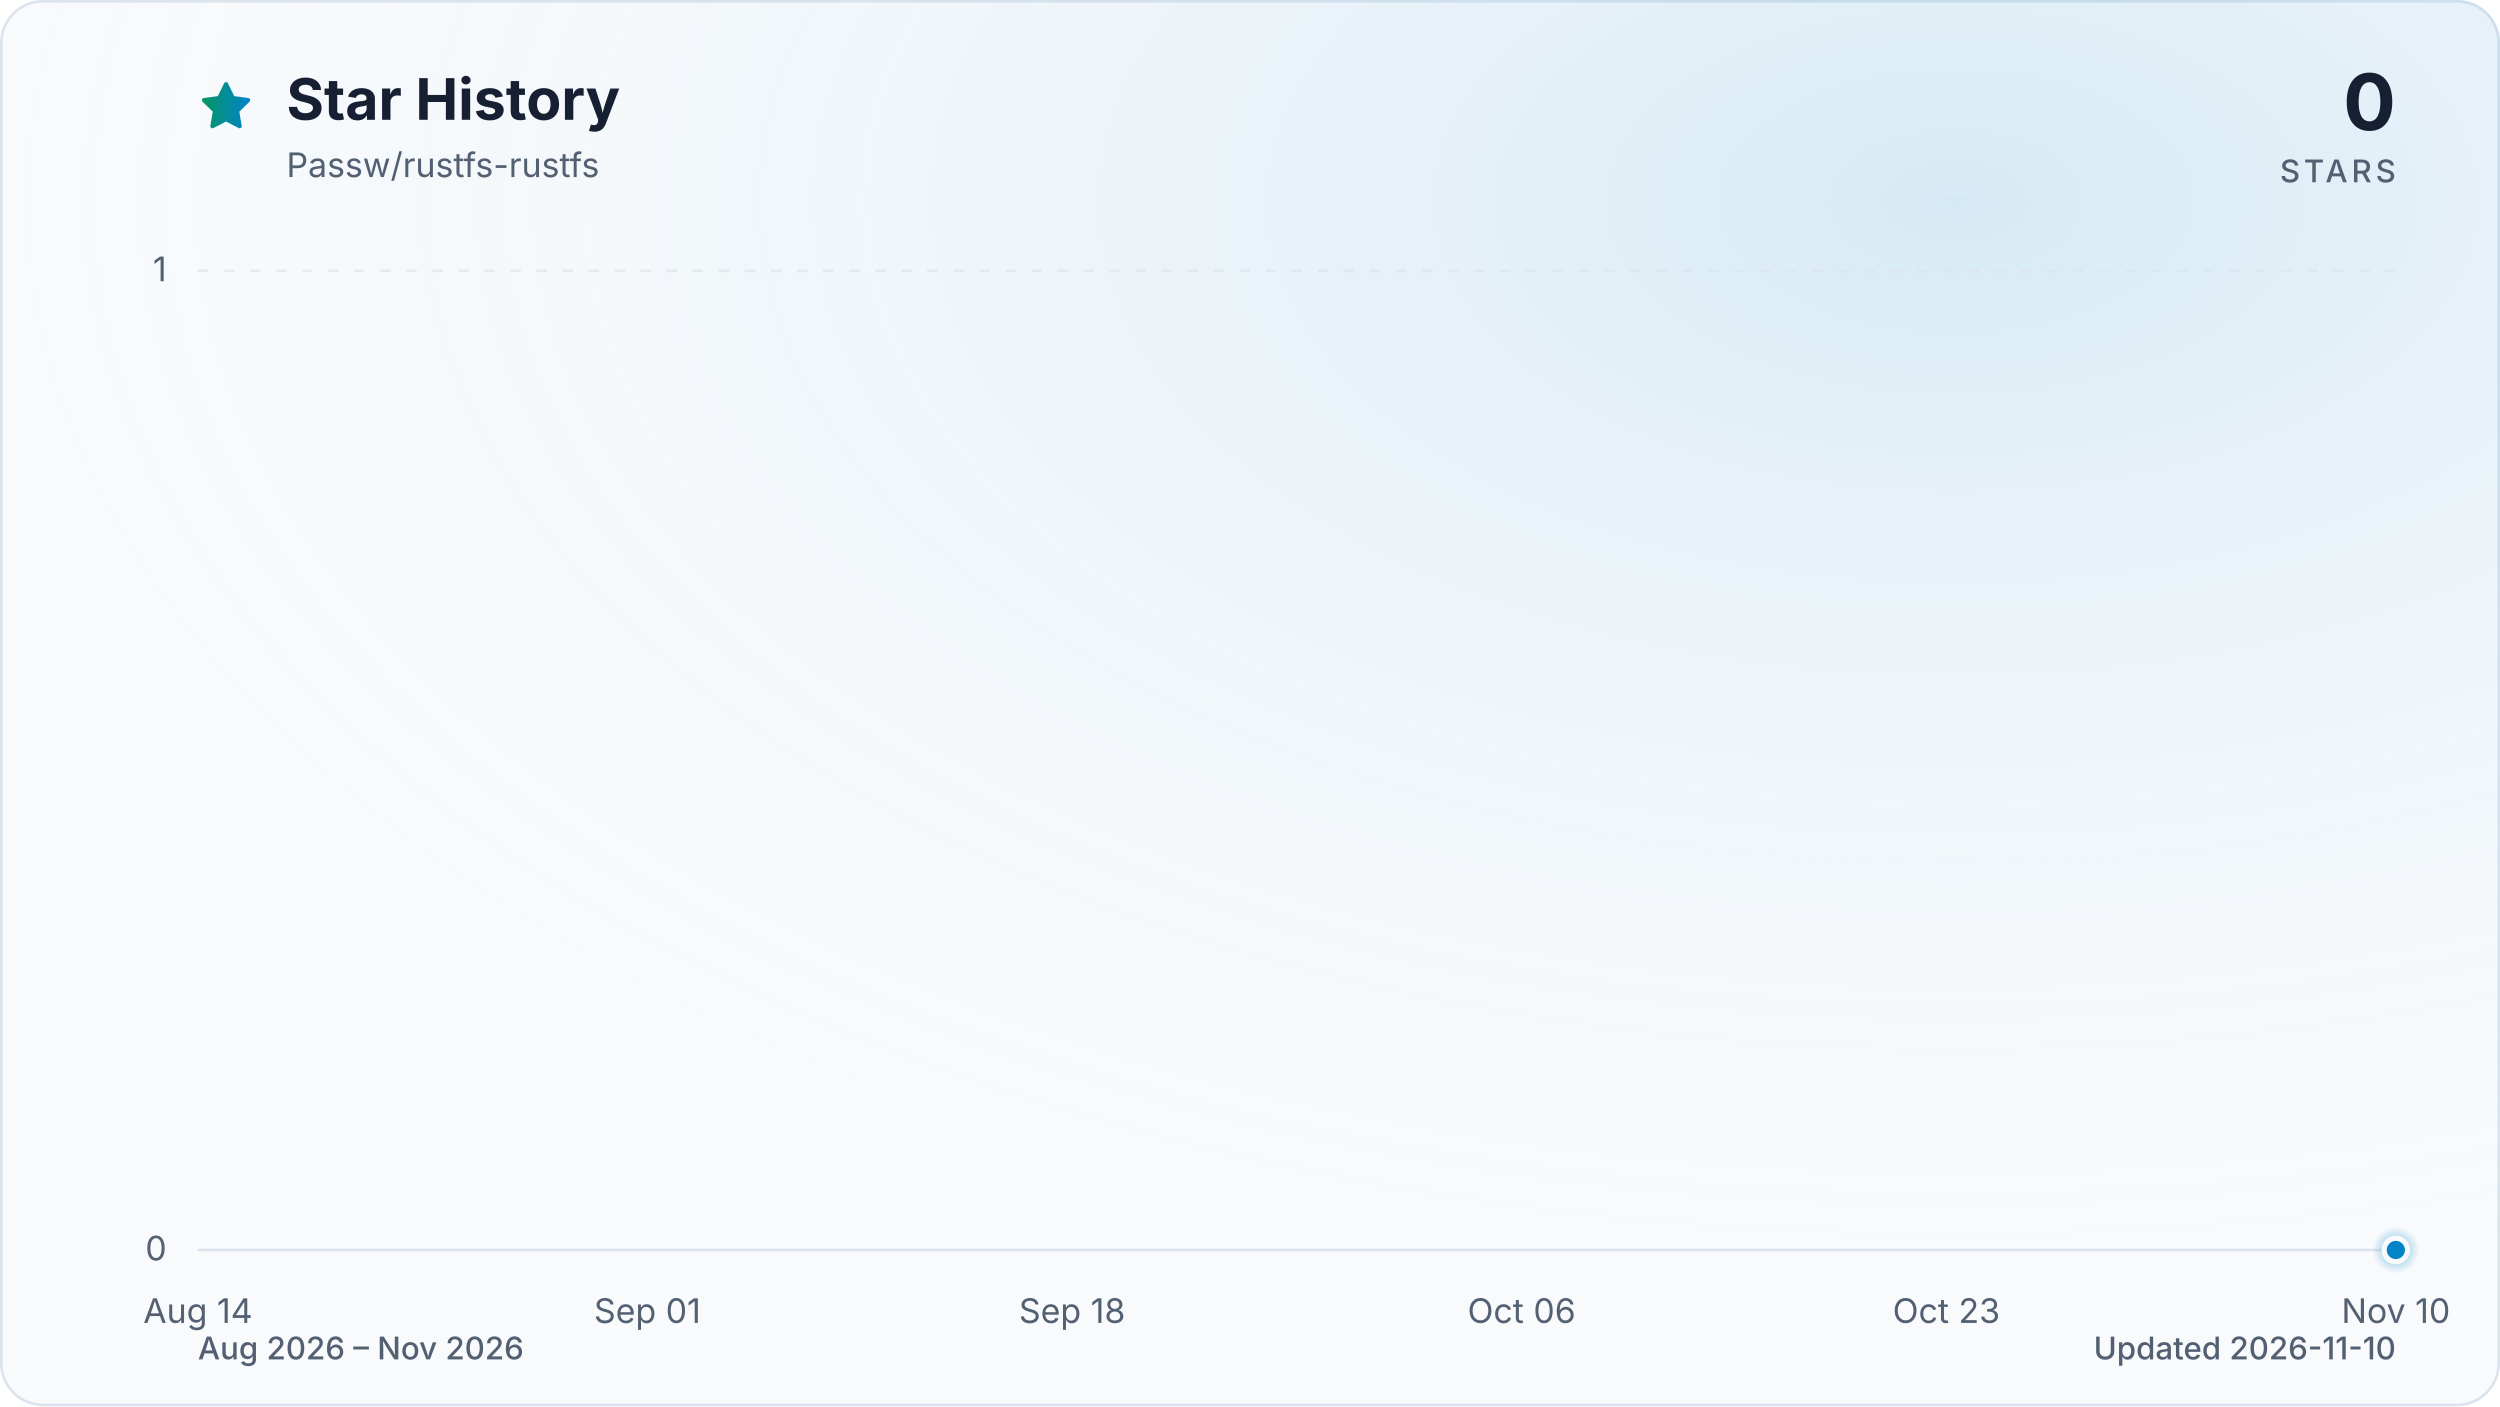
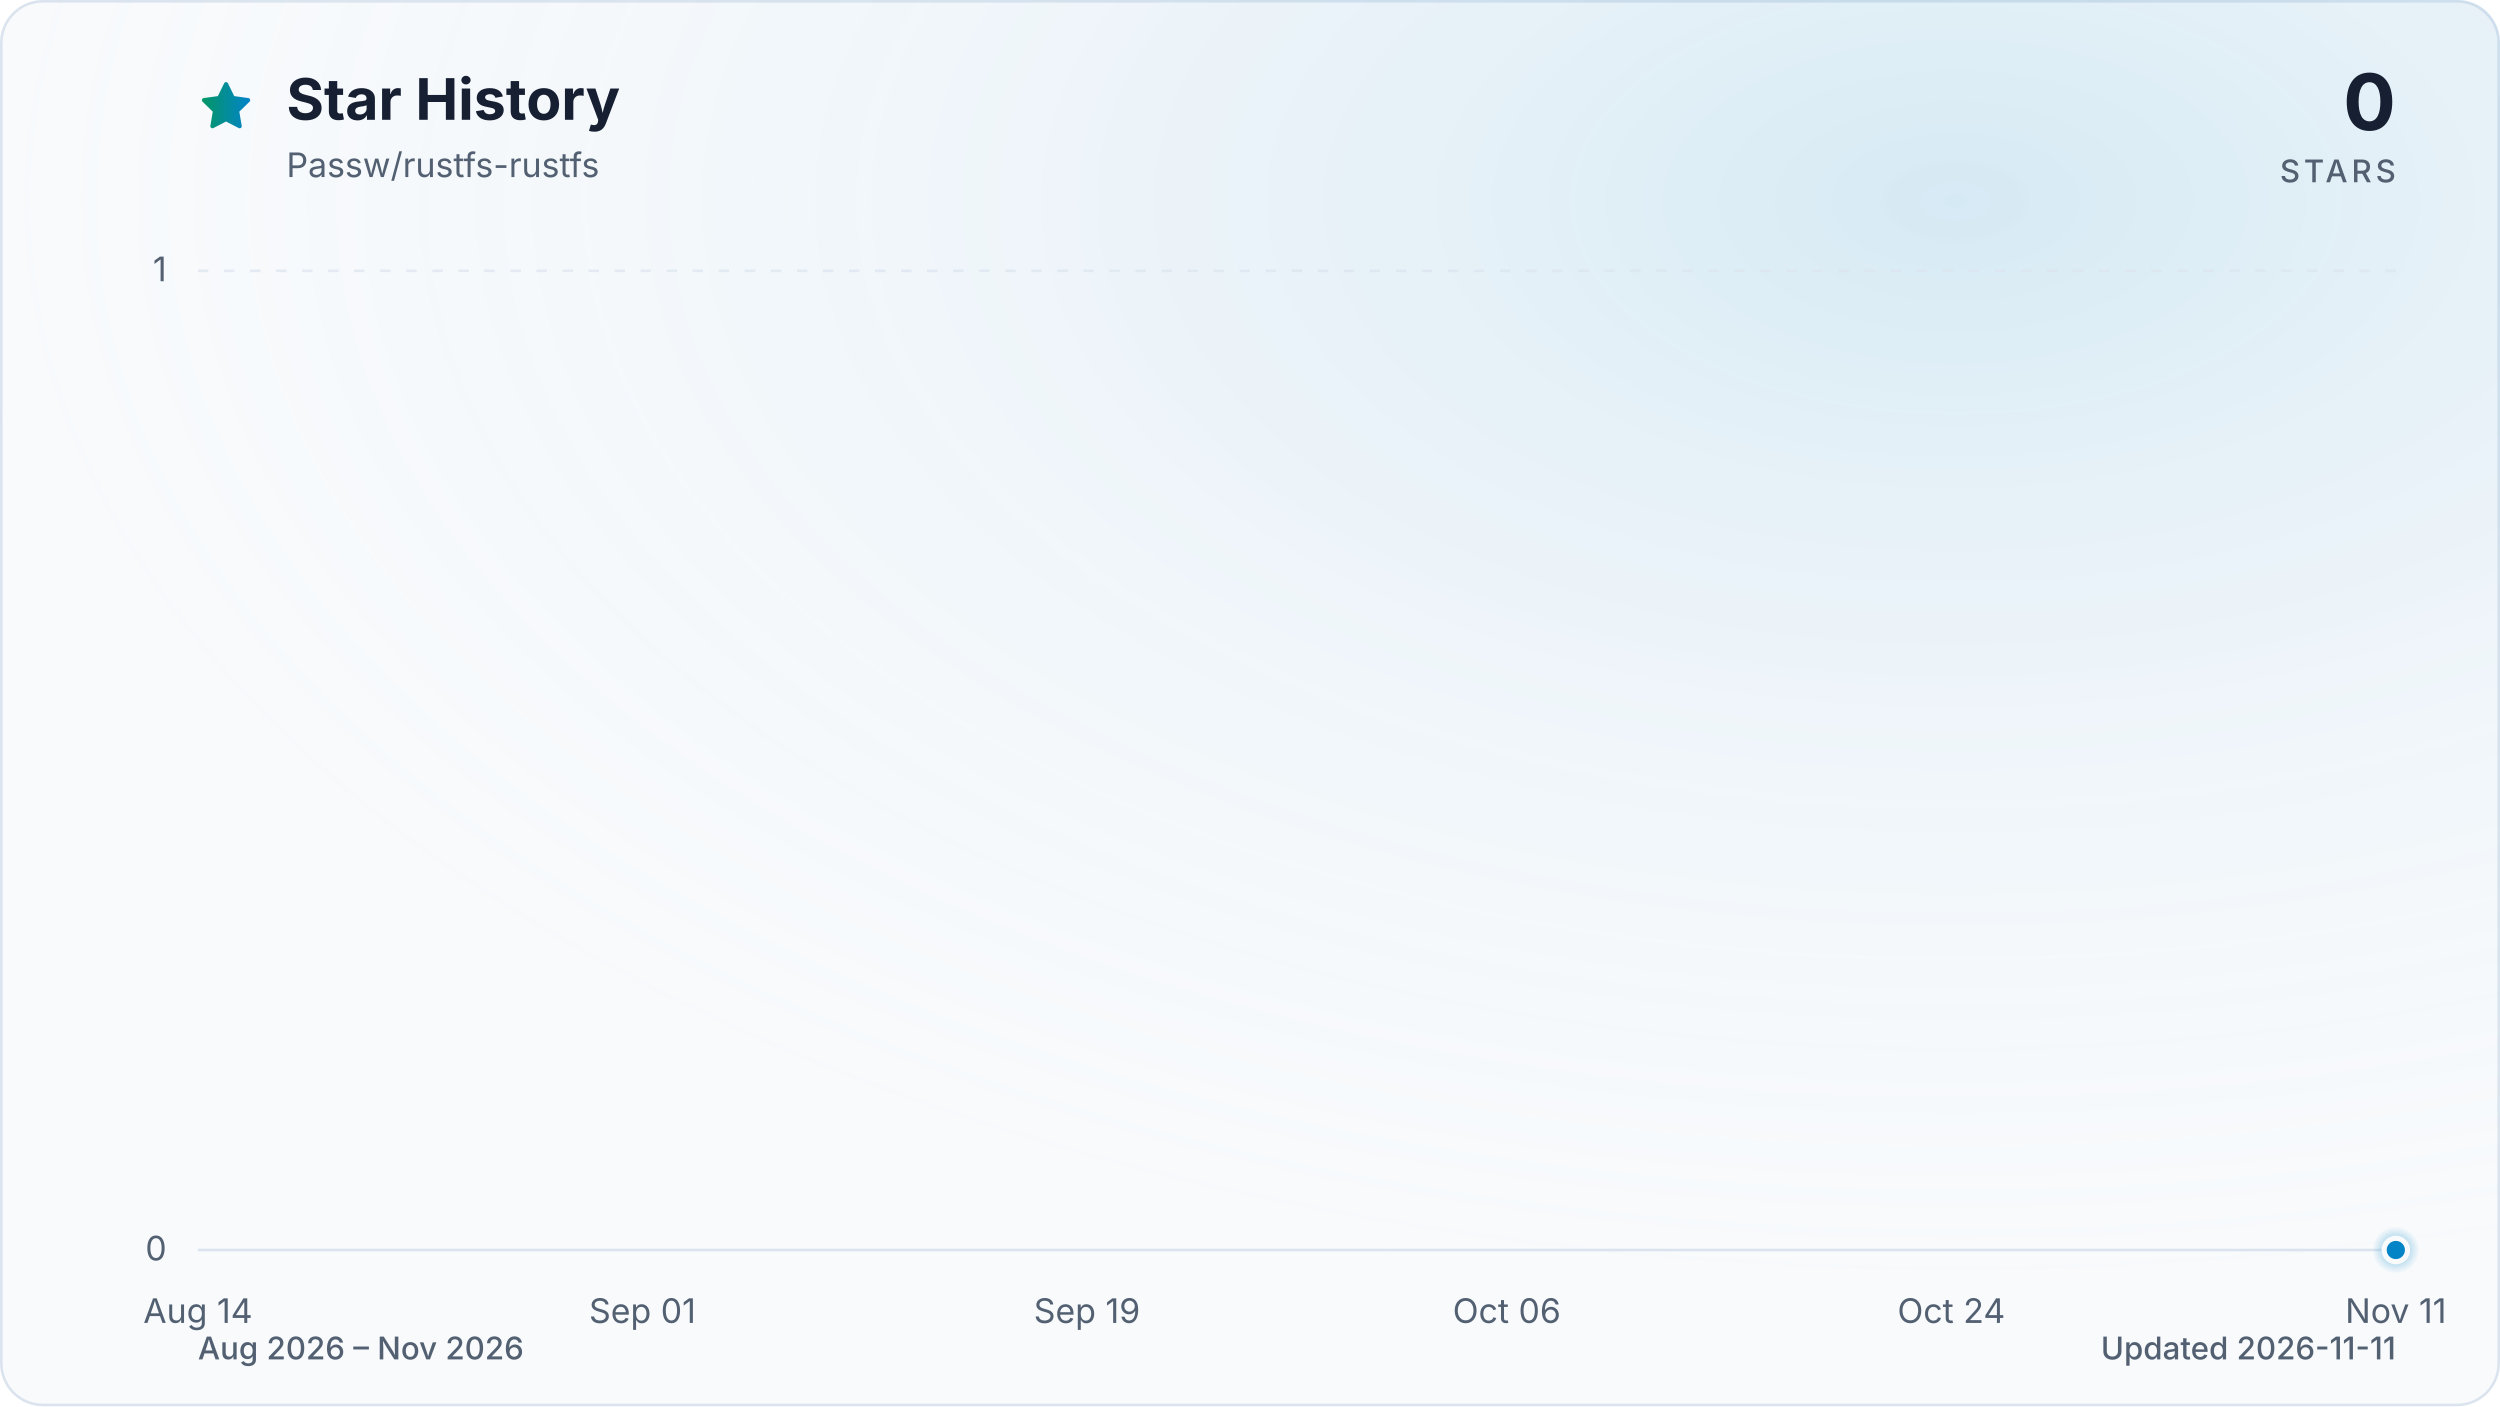
<svg xmlns="http://www.w3.org/2000/svg" viewBox="0 0 960 540" role="img" aria-labelledby="title description" data-style="gradient" data-variant="glow" data-animated="true">
  <defs>
    <linearGradient id="trend" x1="0" y1="0" x2="1" y2="0">
      <stop offset="0%" stop-color="#059669" />
      <stop offset="100%" stop-color="#0284c7" />
    </linearGradient>
    <linearGradient id="area" x1="0" y1="0" x2="0" y2="1">
      <stop offset="0%" stop-color="#059669" stop-opacity="0.30" />
      <stop offset="55%" stop-color="#0284c7" stop-opacity="0.10" />
      <stop offset="100%" stop-color="#0284c7" stop-opacity="0.01" />
    </linearGradient>
    <radialGradient id="marker-halo" cx="50%" cy="50%" r="50%">
      <stop offset="0%" stop-color="#0284c7" stop-opacity="0.55" />
      <stop offset="100%" stop-color="#0284c7" stop-opacity="0" />
    </radialGradient>
    <radialGradient id="surface-glow" cx="78%" cy="14%" r="80%">
      <stop offset="0%" stop-color="#0284c7" stop-opacity="0.14" />
      <stop offset="100%" stop-color="#f8fafc" stop-opacity="0" />
    </radialGradient>
    <filter id="trend-glow" x="-20%" y="-20%" width="140%" height="140%">
      <feGaussianBlur stdDeviation="7" />
    </filter>
  </defs>
  <style>
.trend-enter{transform-box:fill-box;transform-origin:center;animation:trend-enter 520ms cubic-bezier(0.16,1,0.3,1)}
.marker-enter{transform-box:fill-box;transform-origin:center;animation:marker-enter 320ms cubic-bezier(0.16,1,0.3,1) 200ms both}
.marker-pulse{transform-box:fill-box;transform-origin:center;animation:marker-pulse 2.6s ease-out infinite}
@keyframes trend-enter{from{opacity:.35;transform:translateY(10px)}to{opacity:1;transform:translateY(0)}}
@keyframes marker-enter{from{opacity:0;transform:scale(.4)}to{opacity:1;transform:scale(1)}}
@keyframes marker-pulse{0%{opacity:.5;transform:scale(.7)}70%,100%{opacity:0;transform:scale(2.1)}}
@media (prefers-reduced-motion:reduce){.trend-enter,.marker-enter,.marker-pulse{animation:none!important}}
@media (prefers-reduced-motion:reduce){.marker-pulse{opacity:0}}
</style>
  <rect x="0.5" y="0.5" width="959" height="539" fill="#f8fafc" stroke="#dbe4ee" stroke-width="1" rx="16" />
  <rect width="960" height="540" fill="url(#surface-glow)" rx="16" />
  <path d="M12 2.6l2.9 5.9 6.5.9-4.7 4.6 1.1 6.5-5.8-3-5.8 3 1.1-6.5-4.7-4.6 6.5-.9L12 2.6Z" transform="translate(76 30) scale(.9)" fill="url(#trend)" stroke="url(#trend)" stroke-width="1.8" stroke-linejoin="round" aria-hidden="true" />
  <text x="110" y="46" fill="#172033" font-family="ui-sans-serif, system-ui, -apple-system, BlinkMacSystemFont, 'Segoe UI', sans-serif" font-size="22" font-weight="700">Star History</text>
  <text x="110" y="68" fill="#526072" font-family="ui-sans-serif, system-ui, -apple-system, BlinkMacSystemFont, 'Segoe UI', sans-serif" font-size="13">Passw/rustfs-rustfs</text>
  <text x="920" y="50" fill="#172033" font-family="ui-sans-serif, system-ui, -apple-system, BlinkMacSystemFont, 'Segoe UI', sans-serif" font-size="30" font-weight="700" text-anchor="end">0</text>
  <text x="920" y="70" fill="#526072" font-family="ui-sans-serif, system-ui, -apple-system, BlinkMacSystemFont, 'Segoe UI', sans-serif" font-size="12" font-weight="500" letter-spacing="1.5" text-anchor="end">STARS</text>
  <line x1="76" y1="480.0" x2="920" y2="480.0" stroke="#dbe4ee" stroke-width="1" stroke-dasharray="0" opacity="1" />
  <text x="64" y="484.0" fill="#526072" font-family="ui-sans-serif, system-ui, -apple-system, BlinkMacSystemFont, 'Segoe UI', sans-serif" font-size="13" text-anchor="end">0</text>
  <line x1="76" y1="104.0" x2="920" y2="104.0" stroke="#dbe4ee" stroke-width="1" stroke-dasharray="4 6" opacity="0.7" />
  <text x="64" y="108.0" fill="#526072" font-family="ui-sans-serif, system-ui, -apple-system, BlinkMacSystemFont, 'Segoe UI', sans-serif" font-size="13" text-anchor="end">1</text>
  <text x="76.0" y="508" fill="#526072" font-family="ui-sans-serif, system-ui, -apple-system, BlinkMacSystemFont, 'Segoe UI', sans-serif" font-size="13" text-anchor="middle">Aug 14</text>
-   <text x="248.6" y="508" fill="#526072" font-family="ui-sans-serif, system-ui, -apple-system, BlinkMacSystemFont, 'Segoe UI', sans-serif" font-size="13" text-anchor="middle">Sep 01</text>
-   <text x="411.7" y="508" fill="#526072" font-family="ui-sans-serif, system-ui, -apple-system, BlinkMacSystemFont, 'Segoe UI', sans-serif" font-size="13" text-anchor="middle">Sep 18</text>
-   <text x="584.3" y="508" fill="#526072" font-family="ui-sans-serif, system-ui, -apple-system, BlinkMacSystemFont, 'Segoe UI', sans-serif" font-size="13" text-anchor="middle">Oct 06</text>
-   <text x="747.4" y="508" fill="#526072" font-family="ui-sans-serif, system-ui, -apple-system, BlinkMacSystemFont, 'Segoe UI', sans-serif" font-size="13" text-anchor="middle">Oct 23</text>
-   <text x="920.0" y="508" fill="#526072" font-family="ui-sans-serif, system-ui, -apple-system, BlinkMacSystemFont, 'Segoe UI', sans-serif" font-size="13" text-anchor="middle">Nov 10</text>
+   <text x="246.7" y="508" fill="#526072" font-family="ui-sans-serif, system-ui, -apple-system, BlinkMacSystemFont, 'Segoe UI', sans-serif" font-size="13" text-anchor="middle">Sep 01</text>
+   <text x="417.4" y="508" fill="#526072" font-family="ui-sans-serif, system-ui, -apple-system, BlinkMacSystemFont, 'Segoe UI', sans-serif" font-size="13" text-anchor="middle">Sep 19</text>
+   <text x="578.6" y="508" fill="#526072" font-family="ui-sans-serif, system-ui, -apple-system, BlinkMacSystemFont, 'Segoe UI', sans-serif" font-size="13" text-anchor="middle">Oct 06</text>
+   <text x="749.3" y="508" fill="#526072" font-family="ui-sans-serif, system-ui, -apple-system, BlinkMacSystemFont, 'Segoe UI', sans-serif" font-size="13" text-anchor="middle">Oct 24</text>
+   <text x="920.0" y="508" fill="#526072" font-family="ui-sans-serif, system-ui, -apple-system, BlinkMacSystemFont, 'Segoe UI', sans-serif" font-size="13" text-anchor="middle">Nov 11</text>
  <g class="trend-enter">
-     <path d="M 76.0 480.0 C 79.2 480.0, 82.4 480.0, 85.6 480.0 C 88.8 480.0, 92.0 480.0, 95.2 480.0 C 98.4 480.0, 101.6 480.0, 104.8 480.0 C 108.0 480.0, 111.2 480.0, 114.4 480.0 C 117.6 480.0, 120.8 480.0, 124.0 480.0 C 127.2 480.0, 130.3 480.0, 133.5 480.0 C 136.7 480.0, 139.9 480.0, 143.1 480.0 C 146.3 480.0, 149.5 480.0, 152.7 480.0 C 155.9 480.0, 159.1 480.0, 162.3 480.0 C 165.5 480.0, 168.7 480.0, 171.9 480.0 C 175.1 480.0, 178.3 480.0, 181.5 480.0 C 184.7 480.0, 187.9 480.0, 191.1 480.0 C 194.3 480.0, 197.5 480.0, 200.7 480.0 C 203.9 480.0, 207.1 480.0, 210.3 480.0 C 213.5 480.0, 216.7 480.0, 219.9 480.0 C 223.1 480.0, 226.3 480.0, 229.5 480.0 C 232.7 480.0, 235.8 480.0, 239.0 480.0 C 242.2 480.0, 245.4 480.0, 248.6 480.0 C 251.8 480.0, 255.0 480.0, 258.2 480.0 C 261.4 480.0, 264.6 480.0, 267.8 480.0 C 271.0 480.0, 274.2 480.0, 277.4 480.0 C 280.6 480.0, 283.8 480.0, 287.0 480.0 C 290.2 480.0, 293.4 480.0, 296.6 480.0 C 299.8 480.0, 303.0 480.0, 306.2 480.0 C 309.4 480.0, 312.6 480.0, 315.8 480.0 C 319.0 480.0, 322.2 480.0, 325.4 480.0 C 328.6 480.0, 331.8 480.0, 335.0 480.0 C 338.2 480.0, 341.3 480.0, 344.5 480.0 C 347.7 480.0, 350.9 480.0, 354.1 480.0 C 357.3 480.0, 360.5 480.0, 363.7 480.0 C 366.9 480.0, 370.1 480.0, 373.3 480.0 C 376.5 480.0, 379.7 480.0, 382.9 480.0 C 386.1 480.0, 389.3 480.0, 392.5 480.0 C 395.7 480.0, 398.9 480.0, 402.1 480.0 C 405.3 480.0, 408.5 480.0, 411.7 480.0 C 414.9 480.0, 418.1 480.0, 421.3 480.0 C 424.5 480.0, 427.7 480.0, 430.9 480.0 C 434.1 480.0, 437.3 480.0, 440.5 480.0 C 443.7 480.0, 446.8 480.0, 450.0 480.0 C 453.2 480.0, 456.4 480.0, 459.6 480.0 C 462.8 480.0, 466.0 480.0, 469.2 480.0 C 472.4 480.0, 475.6 480.0, 478.8 480.0 C 482.0 480.0, 485.2 480.0, 488.4 480.0 C 491.6 480.0, 494.8 480.0, 498.0 480.0 C 501.2 480.0, 504.4 480.0, 507.6 480.0 C 510.8 480.0, 514.0 480.0, 517.2 480.0 C 520.4 480.0, 523.6 480.0, 526.8 480.0 C 530.0 480.0, 533.2 480.0, 536.4 480.0 C 539.6 480.0, 542.8 480.0, 546.0 480.0 C 549.2 480.0, 552.3 480.0, 555.5 480.0 C 558.7 480.0, 561.9 480.0, 565.1 480.0 C 568.3 480.0, 571.5 480.0, 574.7 480.0 C 577.9 480.0, 581.1 480.0, 584.3 480.0 C 587.5 480.0, 590.7 480.0, 593.9 480.0 C 597.1 480.0, 600.3 480.0, 603.5 480.0 C 606.7 480.0, 609.9 480.0, 613.1 480.0 C 616.3 480.0, 619.5 480.0, 622.7 480.0 C 625.9 480.0, 629.1 480.0, 632.3 480.0 C 635.5 480.0, 638.7 480.0, 641.9 480.0 C 645.1 480.0, 648.3 480.0, 651.5 480.0 C 654.7 480.0, 657.8 480.0, 661.0 480.0 C 664.2 480.0, 667.4 480.0, 670.6 480.0 C 673.8 480.0, 677.0 480.0, 680.2 480.0 C 683.4 480.0, 686.6 480.0, 689.8 480.0 C 693.0 480.0, 696.2 480.0, 699.4 480.0 C 702.6 480.0, 705.8 480.0, 709.0 480.0 C 712.2 480.0, 715.4 480.0, 718.6 480.0 C 721.8 480.0, 725.0 480.0, 728.2 480.0 C 731.4 480.0, 734.6 480.0, 737.8 480.0 C 741.0 480.0, 744.2 480.0, 747.4 480.0 C 750.6 480.0, 753.8 480.0, 757.0 480.0 C 760.2 480.0, 763.3 480.0, 766.5 480.0 C 769.7 480.0, 772.9 480.0, 776.1 480.0 C 779.3 480.0, 782.5 480.0, 785.7 480.0 C 788.9 480.0, 792.1 480.0, 795.3 480.0 C 798.5 480.0, 801.7 480.0, 804.9 480.0 C 808.1 480.0, 811.3 480.0, 814.5 480.0 C 817.7 480.0, 820.9 480.0, 824.1 480.0 C 827.3 480.0, 830.5 480.0, 833.7 480.0 C 836.9 480.0, 840.1 480.0, 843.3 480.0 C 846.5 480.0, 849.7 480.0, 852.9 480.0 C 856.1 480.0, 859.3 480.0, 862.5 480.0 C 865.7 480.0, 868.8 480.0, 872.0 480.0 C 875.2 480.0, 878.4 480.0, 881.6 480.0 C 884.8 480.0, 888.0 480.0, 891.2 480.0 C 894.4 480.0, 897.6 480.0, 900.8 480.0 C 904.0 480.0, 907.2 480.0, 910.4 480.0 C 913.6 480.0, 916.8 480.0, 920.0 480.0 L 920.0 480.0 L 76.0 480.0 Z" fill="url(#area)" />
-     <path d="M 76.0 480.0 C 79.2 480.0, 82.4 480.0, 85.6 480.0 C 88.8 480.0, 92.0 480.0, 95.2 480.0 C 98.4 480.0, 101.6 480.0, 104.8 480.0 C 108.0 480.0, 111.2 480.0, 114.4 480.0 C 117.6 480.0, 120.8 480.0, 124.0 480.0 C 127.2 480.0, 130.3 480.0, 133.5 480.0 C 136.7 480.0, 139.9 480.0, 143.1 480.0 C 146.3 480.0, 149.5 480.0, 152.7 480.0 C 155.9 480.0, 159.1 480.0, 162.3 480.0 C 165.5 480.0, 168.7 480.0, 171.9 480.0 C 175.1 480.0, 178.3 480.0, 181.5 480.0 C 184.7 480.0, 187.9 480.0, 191.1 480.0 C 194.3 480.0, 197.5 480.0, 200.7 480.0 C 203.9 480.0, 207.1 480.0, 210.3 480.0 C 213.5 480.0, 216.7 480.0, 219.9 480.0 C 223.1 480.0, 226.3 480.0, 229.5 480.0 C 232.7 480.0, 235.8 480.0, 239.0 480.0 C 242.2 480.0, 245.4 480.0, 248.6 480.0 C 251.8 480.0, 255.0 480.0, 258.2 480.0 C 261.4 480.0, 264.6 480.0, 267.8 480.0 C 271.0 480.0, 274.2 480.0, 277.4 480.0 C 280.6 480.0, 283.8 480.0, 287.0 480.0 C 290.2 480.0, 293.4 480.0, 296.6 480.0 C 299.8 480.0, 303.0 480.0, 306.2 480.0 C 309.4 480.0, 312.6 480.0, 315.8 480.0 C 319.0 480.0, 322.2 480.0, 325.4 480.0 C 328.6 480.0, 331.8 480.0, 335.0 480.0 C 338.2 480.0, 341.3 480.0, 344.5 480.0 C 347.7 480.0, 350.9 480.0, 354.1 480.0 C 357.3 480.0, 360.5 480.0, 363.7 480.0 C 366.9 480.0, 370.1 480.0, 373.3 480.0 C 376.5 480.0, 379.7 480.0, 382.9 480.0 C 386.1 480.0, 389.3 480.0, 392.5 480.0 C 395.7 480.0, 398.9 480.0, 402.1 480.0 C 405.3 480.0, 408.5 480.0, 411.7 480.0 C 414.9 480.0, 418.1 480.0, 421.3 480.0 C 424.5 480.0, 427.7 480.0, 430.9 480.0 C 434.1 480.0, 437.3 480.0, 440.5 480.0 C 443.7 480.0, 446.8 480.0, 450.0 480.0 C 453.2 480.0, 456.4 480.0, 459.6 480.0 C 462.8 480.0, 466.0 480.0, 469.2 480.0 C 472.4 480.0, 475.6 480.0, 478.8 480.0 C 482.0 480.0, 485.2 480.0, 488.4 480.0 C 491.6 480.0, 494.8 480.0, 498.0 480.0 C 501.2 480.0, 504.4 480.0, 507.6 480.0 C 510.8 480.0, 514.0 480.0, 517.2 480.0 C 520.4 480.0, 523.6 480.0, 526.8 480.0 C 530.0 480.0, 533.2 480.0, 536.4 480.0 C 539.6 480.0, 542.8 480.0, 546.0 480.0 C 549.2 480.0, 552.3 480.0, 555.5 480.0 C 558.7 480.0, 561.9 480.0, 565.1 480.0 C 568.3 480.0, 571.5 480.0, 574.7 480.0 C 577.9 480.0, 581.1 480.0, 584.3 480.0 C 587.5 480.0, 590.7 480.0, 593.9 480.0 C 597.1 480.0, 600.3 480.0, 603.5 480.0 C 606.7 480.0, 609.9 480.0, 613.1 480.0 C 616.3 480.0, 619.5 480.0, 622.7 480.0 C 625.9 480.0, 629.1 480.0, 632.3 480.0 C 635.5 480.0, 638.7 480.0, 641.9 480.0 C 645.1 480.0, 648.3 480.0, 651.5 480.0 C 654.7 480.0, 657.8 480.0, 661.0 480.0 C 664.2 480.0, 667.4 480.0, 670.6 480.0 C 673.8 480.0, 677.0 480.0, 680.2 480.0 C 683.4 480.0, 686.6 480.0, 689.8 480.0 C 693.0 480.0, 696.2 480.0, 699.4 480.0 C 702.6 480.0, 705.8 480.0, 709.0 480.0 C 712.2 480.0, 715.4 480.0, 718.6 480.0 C 721.8 480.0, 725.0 480.0, 728.2 480.0 C 731.4 480.0, 734.6 480.0, 737.8 480.0 C 741.0 480.0, 744.2 480.0, 747.4 480.0 C 750.6 480.0, 753.8 480.0, 757.0 480.0 C 760.2 480.0, 763.3 480.0, 766.5 480.0 C 769.7 480.0, 772.9 480.0, 776.1 480.0 C 779.3 480.0, 782.5 480.0, 785.7 480.0 C 788.9 480.0, 792.1 480.0, 795.3 480.0 C 798.5 480.0, 801.7 480.0, 804.9 480.0 C 808.1 480.0, 811.3 480.0, 814.5 480.0 C 817.7 480.0, 820.9 480.0, 824.1 480.0 C 827.3 480.0, 830.5 480.0, 833.7 480.0 C 836.9 480.0, 840.1 480.0, 843.3 480.0 C 846.5 480.0, 849.7 480.0, 852.9 480.0 C 856.1 480.0, 859.3 480.0, 862.5 480.0 C 865.7 480.0, 868.8 480.0, 872.0 480.0 C 875.2 480.0, 878.4 480.0, 881.6 480.0 C 884.8 480.0, 888.0 480.0, 891.2 480.0 C 894.4 480.0, 897.6 480.0, 900.8 480.0 C 904.0 480.0, 907.2 480.0, 910.4 480.0 C 913.6 480.0, 916.8 480.0, 920.0 480.0" fill="none" stroke="url(#trend)" stroke-width="12" stroke-linecap="round" stroke-linejoin="round" opacity="0.16" filter="url(#trend-glow)" />
-     <path d="M 76.0 480.0 C 79.2 480.0, 82.4 480.0, 85.6 480.0 C 88.8 480.0, 92.0 480.0, 95.2 480.0 C 98.4 480.0, 101.6 480.0, 104.8 480.0 C 108.0 480.0, 111.2 480.0, 114.4 480.0 C 117.6 480.0, 120.8 480.0, 124.0 480.0 C 127.2 480.0, 130.3 480.0, 133.5 480.0 C 136.7 480.0, 139.9 480.0, 143.1 480.0 C 146.3 480.0, 149.5 480.0, 152.7 480.0 C 155.9 480.0, 159.1 480.0, 162.3 480.0 C 165.5 480.0, 168.7 480.0, 171.9 480.0 C 175.1 480.0, 178.3 480.0, 181.5 480.0 C 184.7 480.0, 187.9 480.0, 191.1 480.0 C 194.3 480.0, 197.5 480.0, 200.7 480.0 C 203.9 480.0, 207.1 480.0, 210.3 480.0 C 213.5 480.0, 216.7 480.0, 219.9 480.0 C 223.1 480.0, 226.3 480.0, 229.5 480.0 C 232.7 480.0, 235.8 480.0, 239.0 480.0 C 242.2 480.0, 245.4 480.0, 248.6 480.0 C 251.8 480.0, 255.0 480.0, 258.2 480.0 C 261.4 480.0, 264.6 480.0, 267.8 480.0 C 271.0 480.0, 274.2 480.0, 277.4 480.0 C 280.6 480.0, 283.8 480.0, 287.0 480.0 C 290.2 480.0, 293.4 480.0, 296.6 480.0 C 299.8 480.0, 303.0 480.0, 306.2 480.0 C 309.4 480.0, 312.6 480.0, 315.8 480.0 C 319.0 480.0, 322.2 480.0, 325.4 480.0 C 328.6 480.0, 331.8 480.0, 335.0 480.0 C 338.2 480.0, 341.3 480.0, 344.5 480.0 C 347.7 480.0, 350.9 480.0, 354.1 480.0 C 357.3 480.0, 360.5 480.0, 363.7 480.0 C 366.9 480.0, 370.1 480.0, 373.3 480.0 C 376.5 480.0, 379.7 480.0, 382.9 480.0 C 386.1 480.0, 389.3 480.0, 392.5 480.0 C 395.7 480.0, 398.9 480.0, 402.1 480.0 C 405.3 480.0, 408.5 480.0, 411.7 480.0 C 414.9 480.0, 418.1 480.0, 421.3 480.0 C 424.5 480.0, 427.7 480.0, 430.9 480.0 C 434.1 480.0, 437.3 480.0, 440.5 480.0 C 443.7 480.0, 446.8 480.0, 450.0 480.0 C 453.2 480.0, 456.4 480.0, 459.6 480.0 C 462.8 480.0, 466.0 480.0, 469.2 480.0 C 472.4 480.0, 475.6 480.0, 478.8 480.0 C 482.0 480.0, 485.2 480.0, 488.4 480.0 C 491.6 480.0, 494.8 480.0, 498.0 480.0 C 501.2 480.0, 504.4 480.0, 507.6 480.0 C 510.8 480.0, 514.0 480.0, 517.2 480.0 C 520.4 480.0, 523.6 480.0, 526.8 480.0 C 530.0 480.0, 533.2 480.0, 536.4 480.0 C 539.6 480.0, 542.8 480.0, 546.0 480.0 C 549.2 480.0, 552.3 480.0, 555.5 480.0 C 558.7 480.0, 561.9 480.0, 565.1 480.0 C 568.3 480.0, 571.5 480.0, 574.7 480.0 C 577.9 480.0, 581.1 480.0, 584.3 480.0 C 587.5 480.0, 590.7 480.0, 593.9 480.0 C 597.1 480.0, 600.3 480.0, 603.5 480.0 C 606.7 480.0, 609.9 480.0, 613.1 480.0 C 616.3 480.0, 619.5 480.0, 622.7 480.0 C 625.9 480.0, 629.1 480.0, 632.3 480.0 C 635.5 480.0, 638.7 480.0, 641.9 480.0 C 645.1 480.0, 648.3 480.0, 651.5 480.0 C 654.7 480.0, 657.8 480.0, 661.0 480.0 C 664.2 480.0, 667.4 480.0, 670.6 480.0 C 673.8 480.0, 677.0 480.0, 680.2 480.0 C 683.4 480.0, 686.6 480.0, 689.8 480.0 C 693.0 480.0, 696.2 480.0, 699.4 480.0 C 702.6 480.0, 705.8 480.0, 709.0 480.0 C 712.2 480.0, 715.4 480.0, 718.6 480.0 C 721.8 480.0, 725.0 480.0, 728.2 480.0 C 731.4 480.0, 734.6 480.0, 737.8 480.0 C 741.0 480.0, 744.2 480.0, 747.4 480.0 C 750.6 480.0, 753.8 480.0, 757.0 480.0 C 760.2 480.0, 763.3 480.0, 766.5 480.0 C 769.7 480.0, 772.9 480.0, 776.1 480.0 C 779.3 480.0, 782.5 480.0, 785.7 480.0 C 788.9 480.0, 792.1 480.0, 795.3 480.0 C 798.5 480.0, 801.7 480.0, 804.9 480.0 C 808.1 480.0, 811.3 480.0, 814.5 480.0 C 817.7 480.0, 820.9 480.0, 824.1 480.0 C 827.3 480.0, 830.5 480.0, 833.7 480.0 C 836.9 480.0, 840.1 480.0, 843.3 480.0 C 846.5 480.0, 849.7 480.0, 852.9 480.0 C 856.1 480.0, 859.3 480.0, 862.5 480.0 C 865.7 480.0, 868.8 480.0, 872.0 480.0 C 875.2 480.0, 878.4 480.0, 881.6 480.0 C 884.8 480.0, 888.0 480.0, 891.2 480.0 C 894.4 480.0, 897.6 480.0, 900.8 480.0 C 904.0 480.0, 907.2 480.0, 910.4 480.0 C 913.6 480.0, 916.8 480.0, 920.0 480.0" fill="none" stroke="url(#trend)" stroke-width="3" stroke-linecap="round" stroke-linejoin="round" />
+     <path d="M 76.0 480.0 C 79.2 480.0, 82.3 480.0, 85.5 480.0 C 88.6 480.0, 91.8 480.0, 95.0 480.0 C 98.1 480.0, 101.3 480.0, 104.4 480.0 C 107.6 480.0, 110.8 480.0, 113.9 480.0 C 117.1 480.0, 120.3 480.0, 123.4 480.0 C 126.6 480.0, 129.7 480.0, 132.9 480.0 C 136.1 480.0, 139.2 480.0, 142.4 480.0 C 145.5 480.0, 148.7 480.0, 151.9 480.0 C 155.0 480.0, 158.2 480.0, 161.3 480.0 C 164.5 480.0, 167.7 480.0, 170.8 480.0 C 174.0 480.0, 177.2 480.0, 180.3 480.0 C 183.5 480.0, 186.6 480.0, 189.8 480.0 C 193.0 480.0, 196.1 480.0, 199.3 480.0 C 202.4 480.0, 205.6 480.0, 208.8 480.0 C 211.9 480.0, 215.1 480.0, 218.2 480.0 C 221.4 480.0, 224.6 480.0, 227.7 480.0 C 230.9 480.0, 234.1 480.0, 237.2 480.0 C 240.4 480.0, 243.5 480.0, 246.7 480.0 C 249.9 480.0, 253.0 480.0, 256.2 480.0 C 259.3 480.0, 262.5 480.0, 265.7 480.0 C 268.8 480.0, 272.0 480.0, 275.1 480.0 C 278.3 480.0, 281.5 480.0, 284.6 480.0 C 287.8 480.0, 291.0 480.0, 294.1 480.0 C 297.3 480.0, 300.4 480.0, 303.6 480.0 C 306.8 480.0, 309.9 480.0, 313.1 480.0 C 316.2 480.0, 319.4 480.0, 322.6 480.0 C 325.7 480.0, 328.9 480.0, 332.0 480.0 C 335.2 480.0, 338.4 480.0, 341.5 480.0 C 344.7 480.0, 347.9 480.0, 351.0 480.0 C 354.2 480.0, 357.3 480.0, 360.5 480.0 C 363.7 480.0, 366.8 480.0, 370.0 480.0 C 373.1 480.0, 376.3 480.0, 379.5 480.0 C 382.6 480.0, 385.8 480.0, 388.9 480.0 C 392.1 480.0, 395.3 480.0, 398.4 480.0 C 401.6 480.0, 404.7 480.0, 407.9 480.0 C 411.1 480.0, 414.2 480.0, 417.4 480.0 C 420.6 480.0, 423.7 480.0, 426.9 480.0 C 430.0 480.0, 433.2 480.0, 436.4 480.0 C 439.5 480.0, 442.7 480.0, 445.8 480.0 C 449.0 480.0, 452.2 480.0, 455.3 480.0 C 458.5 480.0, 461.6 480.0, 464.8 480.0 C 468.0 480.0, 471.1 480.0, 474.3 480.0 C 477.5 480.0, 480.6 480.0, 483.8 480.0 C 486.9 480.0, 490.1 480.0, 493.3 480.0 C 496.4 480.0, 499.6 480.0, 502.7 480.0 C 505.9 480.0, 509.1 480.0, 512.2 480.0 C 515.4 480.0, 518.5 480.0, 521.7 480.0 C 524.9 480.0, 528.0 480.0, 531.2 480.0 C 534.4 480.0, 537.5 480.0, 540.7 480.0 C 543.8 480.0, 547.0 480.0, 550.2 480.0 C 553.3 480.0, 556.5 480.0, 559.6 480.0 C 562.8 480.0, 566.0 480.0, 569.1 480.0 C 572.3 480.0, 575.4 480.0, 578.6 480.0 C 581.8 480.0, 584.9 480.0, 588.1 480.0 C 591.3 480.0, 594.4 480.0, 597.6 480.0 C 600.7 480.0, 603.9 480.0, 607.1 480.0 C 610.2 480.0, 613.4 480.0, 616.5 480.0 C 619.7 480.0, 622.9 480.0, 626.0 480.0 C 629.2 480.0, 632.3 480.0, 635.5 480.0 C 638.7 480.0, 641.8 480.0, 645.0 480.0 C 648.1 480.0, 651.3 480.0, 654.5 480.0 C 657.6 480.0, 660.8 480.0, 664.0 480.0 C 667.1 480.0, 670.3 480.0, 673.4 480.0 C 676.6 480.0, 679.8 480.0, 682.9 480.0 C 686.1 480.0, 689.2 480.0, 692.4 480.0 C 695.6 480.0, 698.7 480.0, 701.9 480.0 C 705.0 480.0, 708.2 480.0, 711.4 480.0 C 714.5 480.0, 717.7 480.0, 720.9 480.0 C 724.0 480.0, 727.2 480.0, 730.3 480.0 C 733.5 480.0, 736.7 480.0, 739.8 480.0 C 743.0 480.0, 746.1 480.0, 749.3 480.0 C 752.5 480.0, 755.6 480.0, 758.8 480.0 C 761.9 480.0, 765.1 480.0, 768.3 480.0 C 771.4 480.0, 774.6 480.0, 777.8 480.0 C 780.9 480.0, 784.1 480.0, 787.2 480.0 C 790.4 480.0, 793.6 480.0, 796.7 480.0 C 799.9 480.0, 803.0 480.0, 806.2 480.0 C 809.4 480.0, 812.5 480.0, 815.7 480.0 C 818.8 480.0, 822.0 480.0, 825.2 480.0 C 828.3 480.0, 831.5 480.0, 834.7 480.0 C 837.8 480.0, 841.0 480.0, 844.1 480.0 C 847.3 480.0, 850.5 480.0, 853.6 480.0 C 856.8 480.0, 859.9 480.0, 863.1 480.0 C 866.3 480.0, 869.4 480.0, 872.6 480.0 C 875.7 480.0, 878.9 480.0, 882.1 480.0 C 885.2 480.0, 888.4 480.0, 891.6 480.0 C 894.7 480.0, 897.9 480.0, 901.0 480.0 C 904.2 480.0, 907.4 480.0, 910.5 480.0 C 913.7 480.0, 916.8 480.0, 920.0 480.0 L 920.0 480.0 L 76.0 480.0 Z" fill="url(#area)" />
+     <path d="M 76.0 480.0 C 79.2 480.0, 82.3 480.0, 85.5 480.0 C 88.6 480.0, 91.8 480.0, 95.0 480.0 C 98.1 480.0, 101.3 480.0, 104.4 480.0 C 107.6 480.0, 110.8 480.0, 113.9 480.0 C 117.1 480.0, 120.3 480.0, 123.4 480.0 C 126.6 480.0, 129.7 480.0, 132.9 480.0 C 136.1 480.0, 139.2 480.0, 142.4 480.0 C 145.5 480.0, 148.7 480.0, 151.9 480.0 C 155.0 480.0, 158.2 480.0, 161.3 480.0 C 164.5 480.0, 167.7 480.0, 170.8 480.0 C 174.0 480.0, 177.2 480.0, 180.3 480.0 C 183.5 480.0, 186.6 480.0, 189.8 480.0 C 193.0 480.0, 196.1 480.0, 199.3 480.0 C 202.4 480.0, 205.6 480.0, 208.8 480.0 C 211.9 480.0, 215.1 480.0, 218.2 480.0 C 221.4 480.0, 224.6 480.0, 227.7 480.0 C 230.9 480.0, 234.1 480.0, 237.2 480.0 C 240.4 480.0, 243.5 480.0, 246.7 480.0 C 249.9 480.0, 253.0 480.0, 256.2 480.0 C 259.3 480.0, 262.5 480.0, 265.7 480.0 C 268.8 480.0, 272.0 480.0, 275.1 480.0 C 278.3 480.0, 281.5 480.0, 284.6 480.0 C 287.8 480.0, 291.0 480.0, 294.1 480.0 C 297.3 480.0, 300.4 480.0, 303.6 480.0 C 306.8 480.0, 309.9 480.0, 313.1 480.0 C 316.2 480.0, 319.4 480.0, 322.6 480.0 C 325.7 480.0, 328.9 480.0, 332.0 480.0 C 335.2 480.0, 338.4 480.0, 341.5 480.0 C 344.7 480.0, 347.9 480.0, 351.0 480.0 C 354.2 480.0, 357.3 480.0, 360.5 480.0 C 363.7 480.0, 366.8 480.0, 370.0 480.0 C 373.1 480.0, 376.3 480.0, 379.5 480.0 C 382.6 480.0, 385.8 480.0, 388.9 480.0 C 392.1 480.0, 395.3 480.0, 398.4 480.0 C 401.6 480.0, 404.7 480.0, 407.9 480.0 C 411.1 480.0, 414.2 480.0, 417.4 480.0 C 420.6 480.0, 423.7 480.0, 426.9 480.0 C 430.0 480.0, 433.2 480.0, 436.4 480.0 C 439.5 480.0, 442.7 480.0, 445.8 480.0 C 449.0 480.0, 452.2 480.0, 455.3 480.0 C 458.5 480.0, 461.6 480.0, 464.8 480.0 C 468.0 480.0, 471.1 480.0, 474.3 480.0 C 477.5 480.0, 480.6 480.0, 483.8 480.0 C 486.9 480.0, 490.1 480.0, 493.3 480.0 C 496.4 480.0, 499.6 480.0, 502.7 480.0 C 505.9 480.0, 509.1 480.0, 512.2 480.0 C 515.4 480.0, 518.5 480.0, 521.7 480.0 C 524.9 480.0, 528.0 480.0, 531.2 480.0 C 534.4 480.0, 537.5 480.0, 540.7 480.0 C 543.8 480.0, 547.0 480.0, 550.2 480.0 C 553.3 480.0, 556.5 480.0, 559.6 480.0 C 562.8 480.0, 566.0 480.0, 569.1 480.0 C 572.3 480.0, 575.4 480.0, 578.6 480.0 C 581.8 480.0, 584.9 480.0, 588.1 480.0 C 591.3 480.0, 594.4 480.0, 597.6 480.0 C 600.7 480.0, 603.9 480.0, 607.1 480.0 C 610.2 480.0, 613.4 480.0, 616.5 480.0 C 619.7 480.0, 622.9 480.0, 626.0 480.0 C 629.2 480.0, 632.3 480.0, 635.5 480.0 C 638.7 480.0, 641.8 480.0, 645.0 480.0 C 648.1 480.0, 651.3 480.0, 654.5 480.0 C 657.6 480.0, 660.8 480.0, 664.0 480.0 C 667.1 480.0, 670.3 480.0, 673.4 480.0 C 676.6 480.0, 679.8 480.0, 682.9 480.0 C 686.1 480.0, 689.2 480.0, 692.4 480.0 C 695.6 480.0, 698.7 480.0, 701.9 480.0 C 705.0 480.0, 708.2 480.0, 711.4 480.0 C 714.5 480.0, 717.7 480.0, 720.9 480.0 C 724.0 480.0, 727.2 480.0, 730.3 480.0 C 733.5 480.0, 736.7 480.0, 739.8 480.0 C 743.0 480.0, 746.1 480.0, 749.3 480.0 C 752.5 480.0, 755.6 480.0, 758.8 480.0 C 761.9 480.0, 765.1 480.0, 768.3 480.0 C 771.4 480.0, 774.6 480.0, 777.8 480.0 C 780.9 480.0, 784.1 480.0, 787.2 480.0 C 790.4 480.0, 793.6 480.0, 796.7 480.0 C 799.9 480.0, 803.0 480.0, 806.2 480.0 C 809.4 480.0, 812.5 480.0, 815.7 480.0 C 818.8 480.0, 822.0 480.0, 825.2 480.0 C 828.3 480.0, 831.5 480.0, 834.7 480.0 C 837.8 480.0, 841.0 480.0, 844.1 480.0 C 847.3 480.0, 850.5 480.0, 853.6 480.0 C 856.8 480.0, 859.9 480.0, 863.1 480.0 C 866.3 480.0, 869.4 480.0, 872.6 480.0 C 875.7 480.0, 878.9 480.0, 882.1 480.0 C 885.2 480.0, 888.4 480.0, 891.6 480.0 C 894.7 480.0, 897.9 480.0, 901.0 480.0 C 904.2 480.0, 907.4 480.0, 910.5 480.0 C 913.7 480.0, 916.8 480.0, 920.0 480.0" fill="none" stroke="url(#trend)" stroke-width="12" stroke-linecap="round" stroke-linejoin="round" opacity="0.16" filter="url(#trend-glow)" />
+     <path d="M 76.0 480.0 C 79.2 480.0, 82.3 480.0, 85.5 480.0 C 88.6 480.0, 91.8 480.0, 95.0 480.0 C 98.1 480.0, 101.3 480.0, 104.4 480.0 C 107.6 480.0, 110.8 480.0, 113.9 480.0 C 117.1 480.0, 120.3 480.0, 123.4 480.0 C 126.6 480.0, 129.7 480.0, 132.9 480.0 C 136.1 480.0, 139.2 480.0, 142.4 480.0 C 145.5 480.0, 148.7 480.0, 151.9 480.0 C 155.0 480.0, 158.2 480.0, 161.3 480.0 C 164.5 480.0, 167.7 480.0, 170.8 480.0 C 174.0 480.0, 177.2 480.0, 180.3 480.0 C 183.5 480.0, 186.6 480.0, 189.8 480.0 C 193.0 480.0, 196.1 480.0, 199.3 480.0 C 202.4 480.0, 205.6 480.0, 208.8 480.0 C 211.9 480.0, 215.1 480.0, 218.2 480.0 C 221.4 480.0, 224.6 480.0, 227.7 480.0 C 230.9 480.0, 234.1 480.0, 237.2 480.0 C 240.4 480.0, 243.5 480.0, 246.7 480.0 C 249.9 480.0, 253.0 480.0, 256.2 480.0 C 259.3 480.0, 262.5 480.0, 265.7 480.0 C 268.8 480.0, 272.0 480.0, 275.1 480.0 C 278.3 480.0, 281.5 480.0, 284.6 480.0 C 287.8 480.0, 291.0 480.0, 294.1 480.0 C 297.3 480.0, 300.4 480.0, 303.6 480.0 C 306.8 480.0, 309.9 480.0, 313.1 480.0 C 316.2 480.0, 319.4 480.0, 322.6 480.0 C 325.7 480.0, 328.9 480.0, 332.0 480.0 C 335.2 480.0, 338.4 480.0, 341.5 480.0 C 344.7 480.0, 347.9 480.0, 351.0 480.0 C 354.2 480.0, 357.3 480.0, 360.5 480.0 C 363.7 480.0, 366.8 480.0, 370.0 480.0 C 373.1 480.0, 376.3 480.0, 379.5 480.0 C 382.6 480.0, 385.8 480.0, 388.9 480.0 C 392.1 480.0, 395.3 480.0, 398.4 480.0 C 401.6 480.0, 404.7 480.0, 407.9 480.0 C 411.1 480.0, 414.2 480.0, 417.4 480.0 C 420.6 480.0, 423.7 480.0, 426.9 480.0 C 430.0 480.0, 433.2 480.0, 436.4 480.0 C 439.5 480.0, 442.7 480.0, 445.8 480.0 C 449.0 480.0, 452.2 480.0, 455.3 480.0 C 458.5 480.0, 461.6 480.0, 464.8 480.0 C 468.0 480.0, 471.1 480.0, 474.3 480.0 C 477.5 480.0, 480.6 480.0, 483.8 480.0 C 486.9 480.0, 490.1 480.0, 493.3 480.0 C 496.4 480.0, 499.6 480.0, 502.7 480.0 C 505.9 480.0, 509.1 480.0, 512.2 480.0 C 515.4 480.0, 518.5 480.0, 521.7 480.0 C 524.9 480.0, 528.0 480.0, 531.2 480.0 C 534.4 480.0, 537.5 480.0, 540.7 480.0 C 543.8 480.0, 547.0 480.0, 550.2 480.0 C 553.3 480.0, 556.5 480.0, 559.6 480.0 C 562.8 480.0, 566.0 480.0, 569.1 480.0 C 572.3 480.0, 575.4 480.0, 578.6 480.0 C 581.8 480.0, 584.9 480.0, 588.1 480.0 C 591.3 480.0, 594.4 480.0, 597.6 480.0 C 600.7 480.0, 603.9 480.0, 607.1 480.0 C 610.2 480.0, 613.4 480.0, 616.5 480.0 C 619.7 480.0, 622.9 480.0, 626.0 480.0 C 629.2 480.0, 632.3 480.0, 635.5 480.0 C 638.7 480.0, 641.8 480.0, 645.0 480.0 C 648.1 480.0, 651.3 480.0, 654.5 480.0 C 657.6 480.0, 660.8 480.0, 664.0 480.0 C 667.1 480.0, 670.3 480.0, 673.4 480.0 C 676.6 480.0, 679.8 480.0, 682.9 480.0 C 686.1 480.0, 689.2 480.0, 692.4 480.0 C 695.6 480.0, 698.7 480.0, 701.9 480.0 C 705.0 480.0, 708.2 480.0, 711.4 480.0 C 714.5 480.0, 717.7 480.0, 720.9 480.0 C 724.0 480.0, 727.2 480.0, 730.3 480.0 C 733.5 480.0, 736.7 480.0, 739.8 480.0 C 743.0 480.0, 746.1 480.0, 749.3 480.0 C 752.5 480.0, 755.6 480.0, 758.8 480.0 C 761.9 480.0, 765.1 480.0, 768.3 480.0 C 771.4 480.0, 774.6 480.0, 777.8 480.0 C 780.9 480.0, 784.1 480.0, 787.2 480.0 C 790.4 480.0, 793.6 480.0, 796.7 480.0 C 799.9 480.0, 803.0 480.0, 806.2 480.0 C 809.4 480.0, 812.5 480.0, 815.7 480.0 C 818.8 480.0, 822.0 480.0, 825.2 480.0 C 828.3 480.0, 831.5 480.0, 834.7 480.0 C 837.8 480.0, 841.0 480.0, 844.1 480.0 C 847.3 480.0, 850.5 480.0, 853.6 480.0 C 856.8 480.0, 859.9 480.0, 863.1 480.0 C 866.3 480.0, 869.4 480.0, 872.6 480.0 C 875.7 480.0, 878.9 480.0, 882.1 480.0 C 885.2 480.0, 888.4 480.0, 891.6 480.0 C 894.7 480.0, 897.9 480.0, 901.0 480.0 C 904.2 480.0, 907.4 480.0, 910.5 480.0 C 913.7 480.0, 916.8 480.0, 920.0 480.0" fill="none" stroke="url(#trend)" stroke-width="3" stroke-linecap="round" stroke-linejoin="round" />
  </g>
  <g class="marker-enter">
    <circle class="marker-pulse" cx="920.0" cy="480.0" r="9" fill="url(#marker-halo)" />
    <circle cx="920.0" cy="480.0" r="4.5" fill="#0284c7" stroke="#f8fafc" stroke-width="2" />
  </g>
  <text x="76" y="522" fill="#526072" font-family="ui-sans-serif, system-ui, -apple-system, BlinkMacSystemFont, 'Segoe UI', sans-serif" font-size="12" font-weight="500">Aug 2026 – Nov 2026</text>
-   <text x="920" y="522" fill="#526072" font-family="ui-sans-serif, system-ui, -apple-system, BlinkMacSystemFont, 'Segoe UI', sans-serif" font-size="12" font-weight="500" text-anchor="end">Updated 2026-11-10</text>
+   <text x="920" y="522" fill="#526072" font-family="ui-sans-serif, system-ui, -apple-system, BlinkMacSystemFont, 'Segoe UI', sans-serif" font-size="12" font-weight="500" text-anchor="end">Updated 2026-11-11</text>
</svg>
